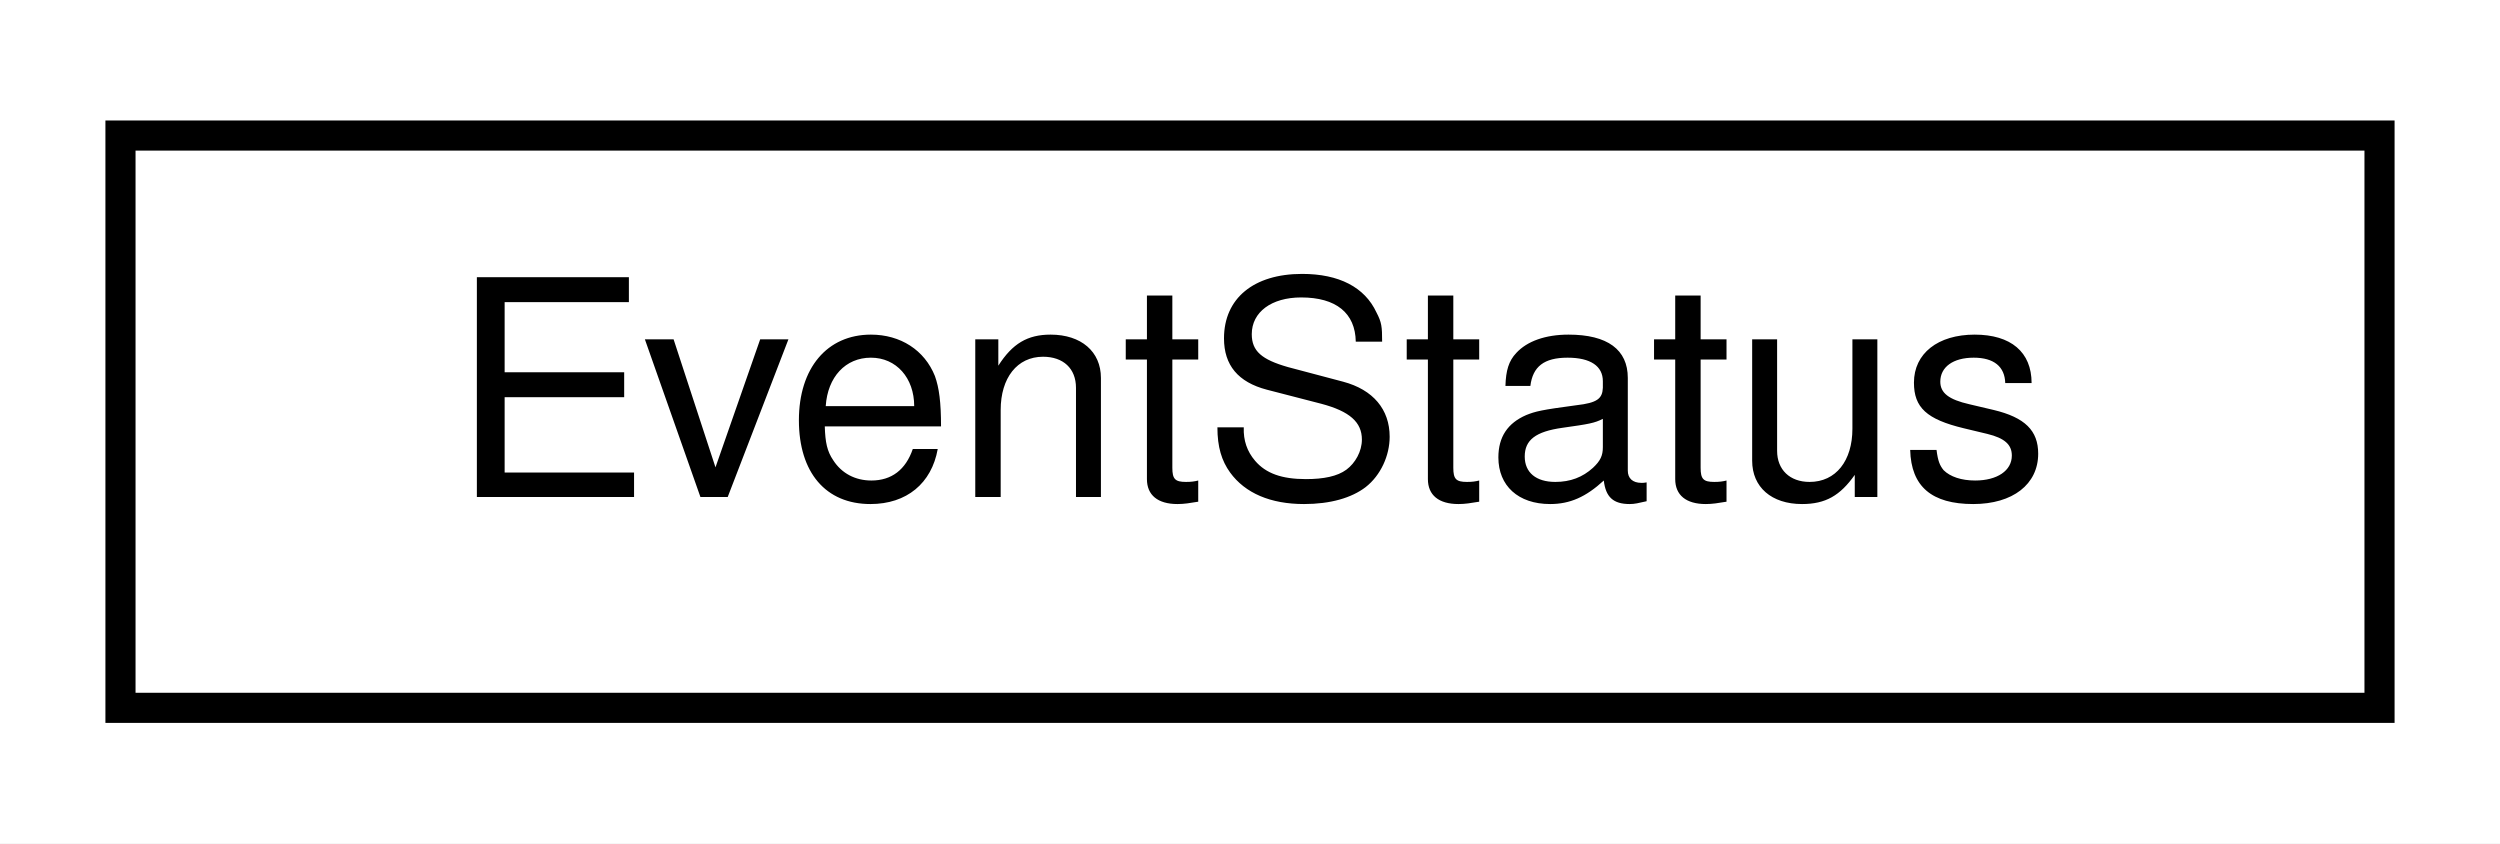
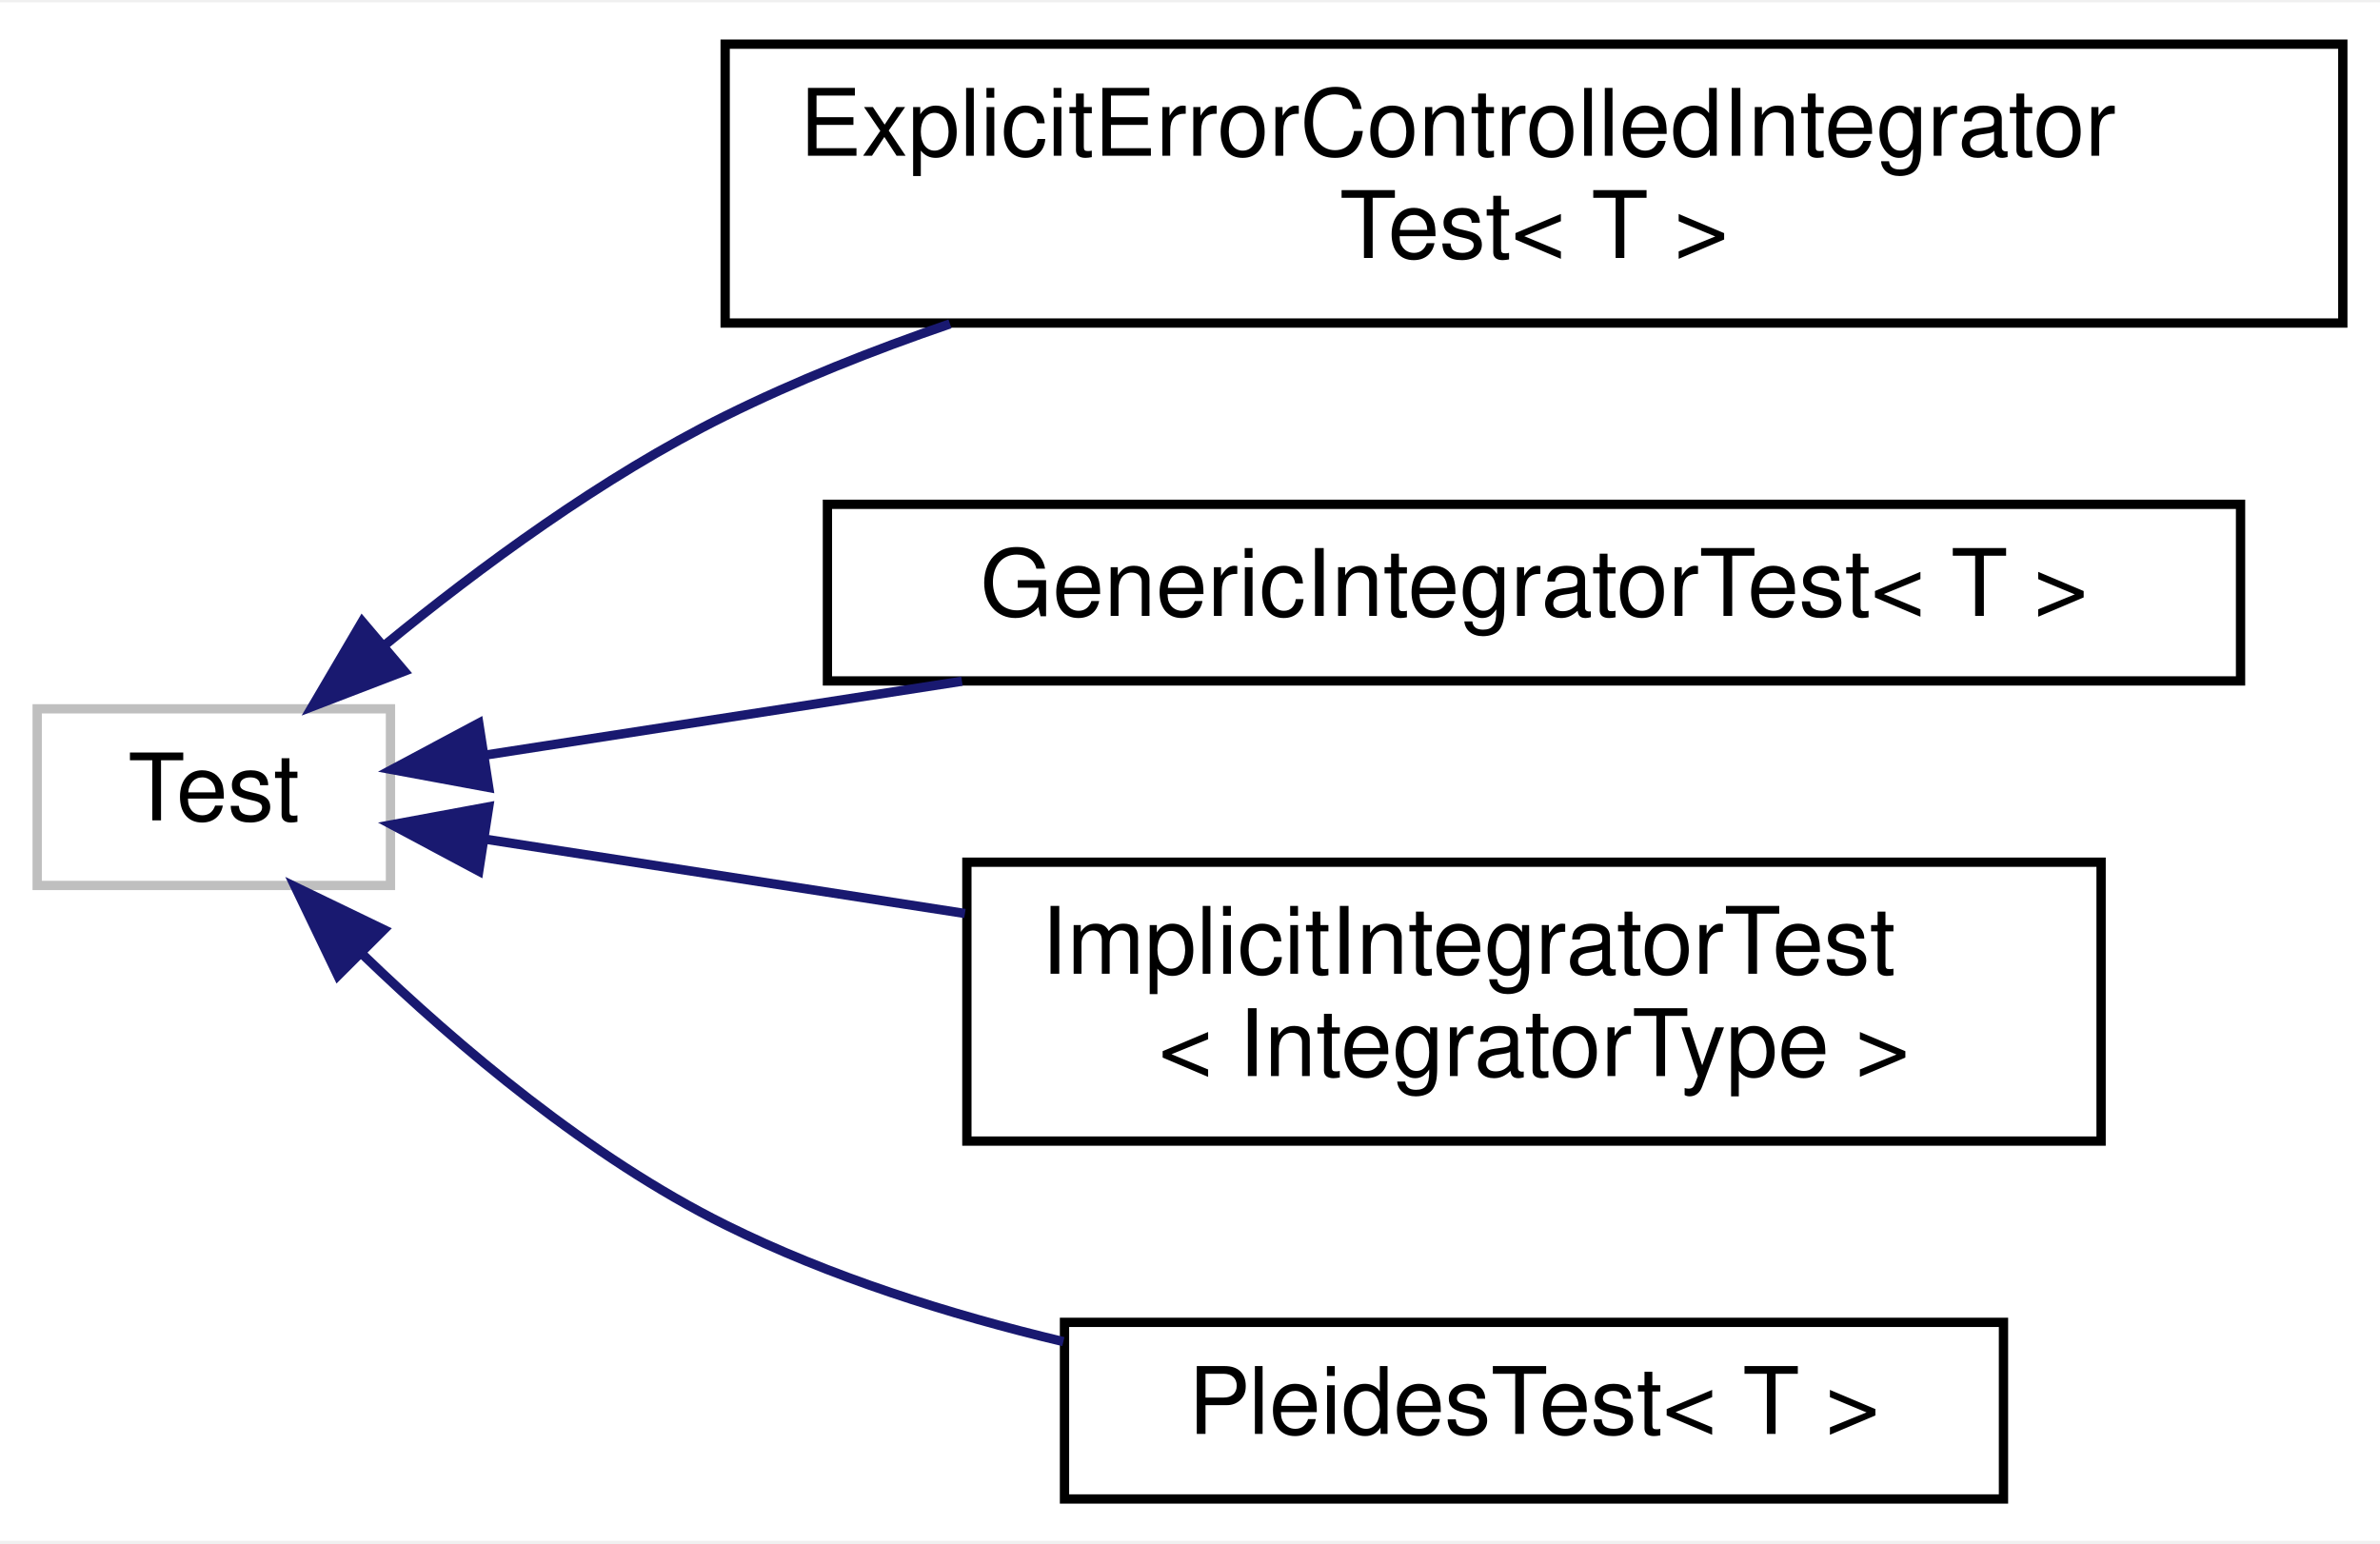
- <svg xmlns="http://www.w3.org/2000/svg" xmlns:xlink="http://www.w3.org/1999/xlink" width="83pt" height="28pt" viewBox="0.00 0.00 83.00 28.00">
-   <g id="graph0" class="graph" transform="scale(1 1) rotate(0) translate(4 24)">
-     <polygon fill="#ffffff" stroke="transparent" points="-4,4 -4,-24 79,-24 79,4 -4,4" />
+ <svg xmlns="http://www.w3.org/2000/svg" xmlns:xlink="http://www.w3.org/1999/xlink" width="256pt" height="166pt" viewBox="0.00 0.00 256.00 165.50">
+   <g id="graph0" class="graph" transform="scale(1 1) rotate(0) translate(4 161.5)">
+     <polygon fill="#ffffff" stroke="transparent" points="-4,4 -4,-161.5 252,-161.5 252,4 -4,4" />
    <g id="node1" class="node">
      <g id="a_node1">
-         <a xlink:href="classdrake_1_1systems_1_1_event_status.html" target="_top" xlink:title="Holds the return status from execution of an event handler function, or the effective status after a ...">
-           <polygon fill="#ffffff" stroke="#000000" points="0,-.5 0,-19.5 75,-19.5 75,-.5 0,-.5" />
-           <text text-anchor="middle" x="37.5" y="-7.5" font-family="Helvetica,sans-Serif" font-size="10.00" fill="#000000">EventStatus</text>
+         <a xlink:title=" ">
+           <polygon fill="#ffffff" stroke="#bfbfbf" points="0,-66.5 0,-85.5 38,-85.5 38,-66.5 0,-66.5" />
+           <text text-anchor="middle" x="19" y="-73.5" font-family="Helvetica,sans-Serif" font-size="10.00" fill="#000000">Test</text>
        </a>
      </g>
    </g>
+     <g id="node2" class="node">
+       <g id="a_node2">
+         <a xlink:href="structdrake_1_1systems_1_1analysis__test_1_1_explicit_error_controlled_integrator_test.html" target="_top" xlink:title=" ">
+           <polygon fill="#ffffff" stroke="#000000" points="74,-127 74,-157 248,-157 248,-127 74,-127" />
+           <text text-anchor="start" x="82" y="-145" font-family="Helvetica,sans-Serif" font-size="10.00" fill="#000000">ExplicitErrorControlledIntegrator</text>
+           <text text-anchor="middle" x="161" y="-134" font-family="Helvetica,sans-Serif" font-size="10.00" fill="#000000">Test&lt; T &gt;</text>
+         </a>
+       </g>
+     </g>
+     <g id="edge1" class="edge">
+       <path fill="none" stroke="#191970" d="M37.374,-92.343C47.572,-100.706 60.828,-110.471 74,-117 81.603,-120.769 89.87,-124.06 98.182,-126.908" />
+       <polygon fill="#191970" stroke="#191970" points="39.488,-89.547 29.597,-85.751 34.962,-94.887 39.488,-89.547" />
+     </g>
+     <g id="node3" class="node">
+       <g id="a_node3">
+         <a xlink:href="structdrake_1_1systems_1_1analysis__test_1_1_generic_integrator_test.html" target="_top" xlink:title=" ">
+           <polygon fill="#ffffff" stroke="#000000" points="85,-88.5 85,-107.5 237,-107.5 237,-88.5 85,-88.5" />
+           <text text-anchor="middle" x="161" y="-95.5" font-family="Helvetica,sans-Serif" font-size="10.00" fill="#000000">GenericIntegratorTest&lt; T &gt;</text>
+         </a>
+       </g>
+     </g>
+     <g id="edge2" class="edge">
+       <path fill="none" stroke="#191970" d="M48.22,-80.527C63.056,-82.826 81.669,-85.709 99.473,-88.468" />
+       <polygon fill="#191970" stroke="#191970" points="48.569,-77.039 38.151,-78.967 47.497,-83.957 48.569,-77.039" />
+     </g>
+     <g id="node4" class="node">
+       <g id="a_node4">
+         <a xlink:href="classdrake_1_1systems_1_1analysis__test_1_1_implicit_integrator_test.html" target="_top" xlink:title=" ">
+           <polygon fill="#ffffff" stroke="#000000" points="100,-39 100,-69 222,-69 222,-39 100,-39" />
+           <text text-anchor="start" x="108" y="-57" font-family="Helvetica,sans-Serif" font-size="10.00" fill="#000000">ImplicitIntegratorTest</text>
+           <text text-anchor="middle" x="161" y="-46" font-family="Helvetica,sans-Serif" font-size="10.00" fill="#000000">&lt; IntegratorType &gt;</text>
+         </a>
+       </g>
+     </g>
+     <g id="edge3" class="edge">
+       <path fill="none" stroke="#191970" d="M48.272,-71.465C63.187,-69.154 81.911,-66.253 99.791,-63.483" />
+       <polygon fill="#191970" stroke="#191970" points="47.497,-68.043 38.151,-73.033 48.569,-74.961 47.497,-68.043" />
+     </g>
+     <g id="node5" class="node">
+       <g id="a_node5">
+         <a xlink:href="structdrake_1_1systems_1_1analysis__test_1_1_pleides_test.html" target="_top" xlink:title=" ">
+           <polygon fill="#ffffff" stroke="#000000" points="110.5,-.5 110.5,-19.5 211.5,-19.5 211.5,-.5 110.5,-.5" />
+           <text text-anchor="middle" x="161" y="-7.5" font-family="Helvetica,sans-Serif" font-size="10.00" fill="#000000">PleidesTest&lt; T &gt;</text>
+         </a>
+       </g>
+     </g>
+     <g id="edge4" class="edge">
+       <path fill="none" stroke="#191970" d="M35.092,-58.996C45.341,-49.13 59.399,-37.257 74,-30 85.242,-24.413 98.079,-20.359 110.377,-17.428" />
+       <polygon fill="#191970" stroke="#191970" points="32.339,-56.8 27.753,-66.351 37.294,-61.745 32.339,-56.8" />
+     </g>
  </g>
</svg>
